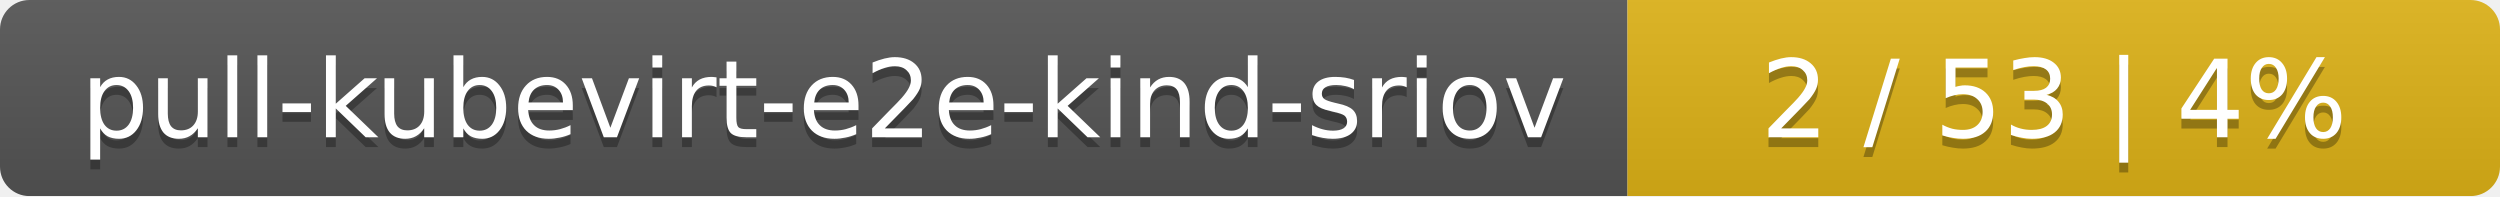
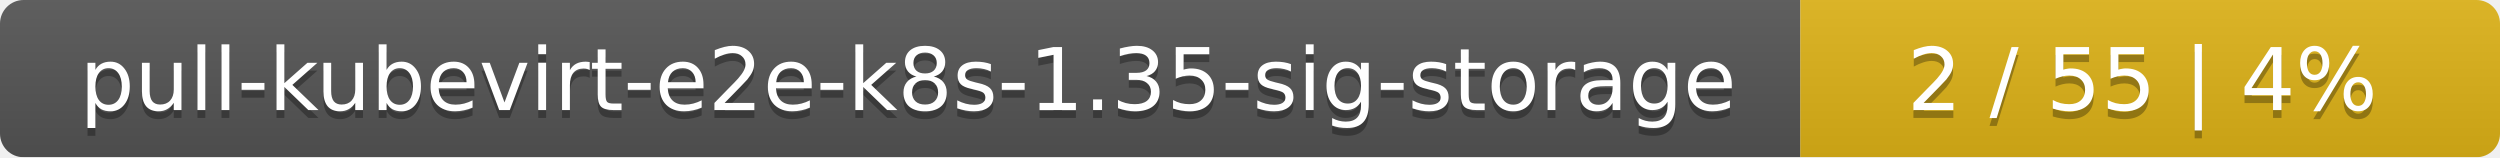
- <svg xmlns="http://www.w3.org/2000/svg" width="255" height="20">
+ <svg xmlns="http://www.w3.org/2000/svg" width="318" height="20">
  <linearGradient id="smooth" x2="0" y2="100%">
    <stop offset="0" stop-color="#bbb" stop-opacity=".1" />
    <stop offset="1" stop-opacity=".1" />
  </linearGradient>
  <mask id="round">
-     <rect width="255" height="20" rx="3" fill="#fff" />
+     <rect width="318" height="20" rx="3" fill="#fff" />
  </mask>
  <g mask="url(#round)">
-     <rect width="166" height="20" fill="#555" />
-     <rect x="166" width="89" height="20" fill="#dfb317" />
-     <rect width="255" height="20" fill="url(#smooth)" />
+     <rect width="229" height="20" fill="#555" />
+     <rect x="229" width="89" height="20" fill="#dfb317" />
+     <rect width="318" height="20" fill="url(#smooth)" />
  </g>
  <g fill="#fff" text-anchor="middle" font-family="DejaVu Sans,Verdana,Geneva,sans-serif" font-size="11">
-     <text x="84" y="15" fill="#010101" fill-opacity=".3">pull-kubevirt-e2e-kind-sriov</text>
-     <text x="84" y="14">pull-kubevirt-e2e-kind-sriov</text>
-     <text x="209.5" y="15" fill="#010101" fill-opacity=".3">2 / 53    |    4%</text>
-     <text x="209.5" y="14">2 / 53    |    4%</text>
+     <text x="115.5" y="15" fill="#010101" fill-opacity=".3">pull-kubevirt-e2e-k8s-1.35-sig-storage</text>
+     <text x="115.5" y="14">pull-kubevirt-e2e-k8s-1.35-sig-storage</text>
+     <text x="272.5" y="15" fill="#010101" fill-opacity=".3">2 / 55    |    4%</text>
+     <text x="272.5" y="14">2 / 55    |    4%</text>
  </g>
</svg>
